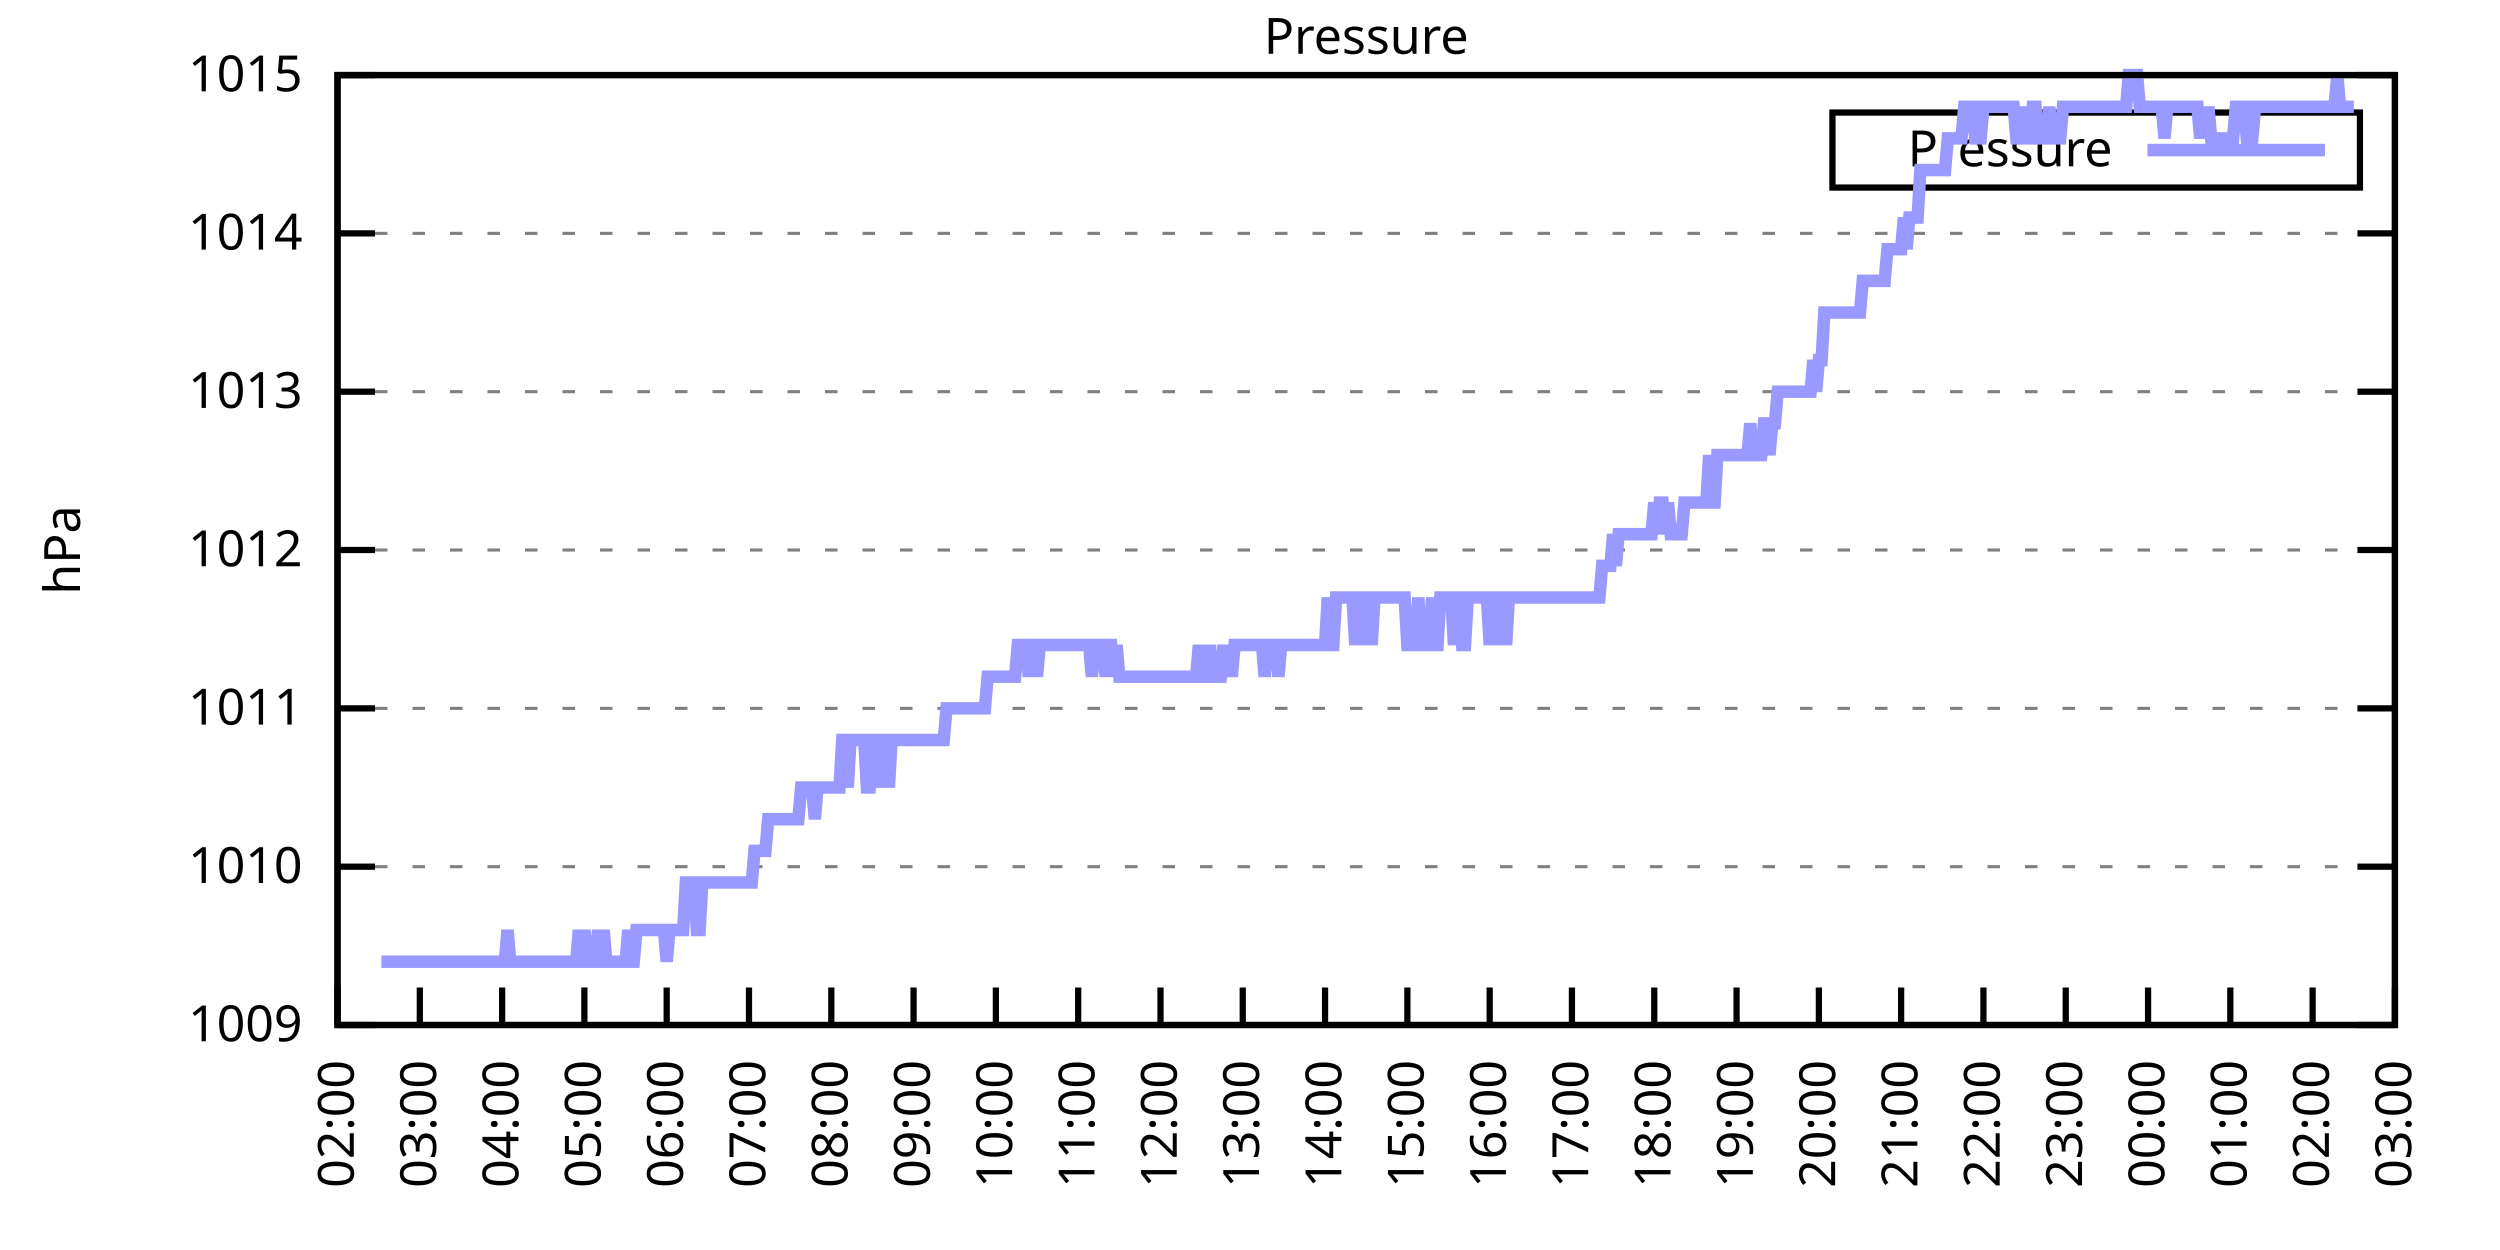
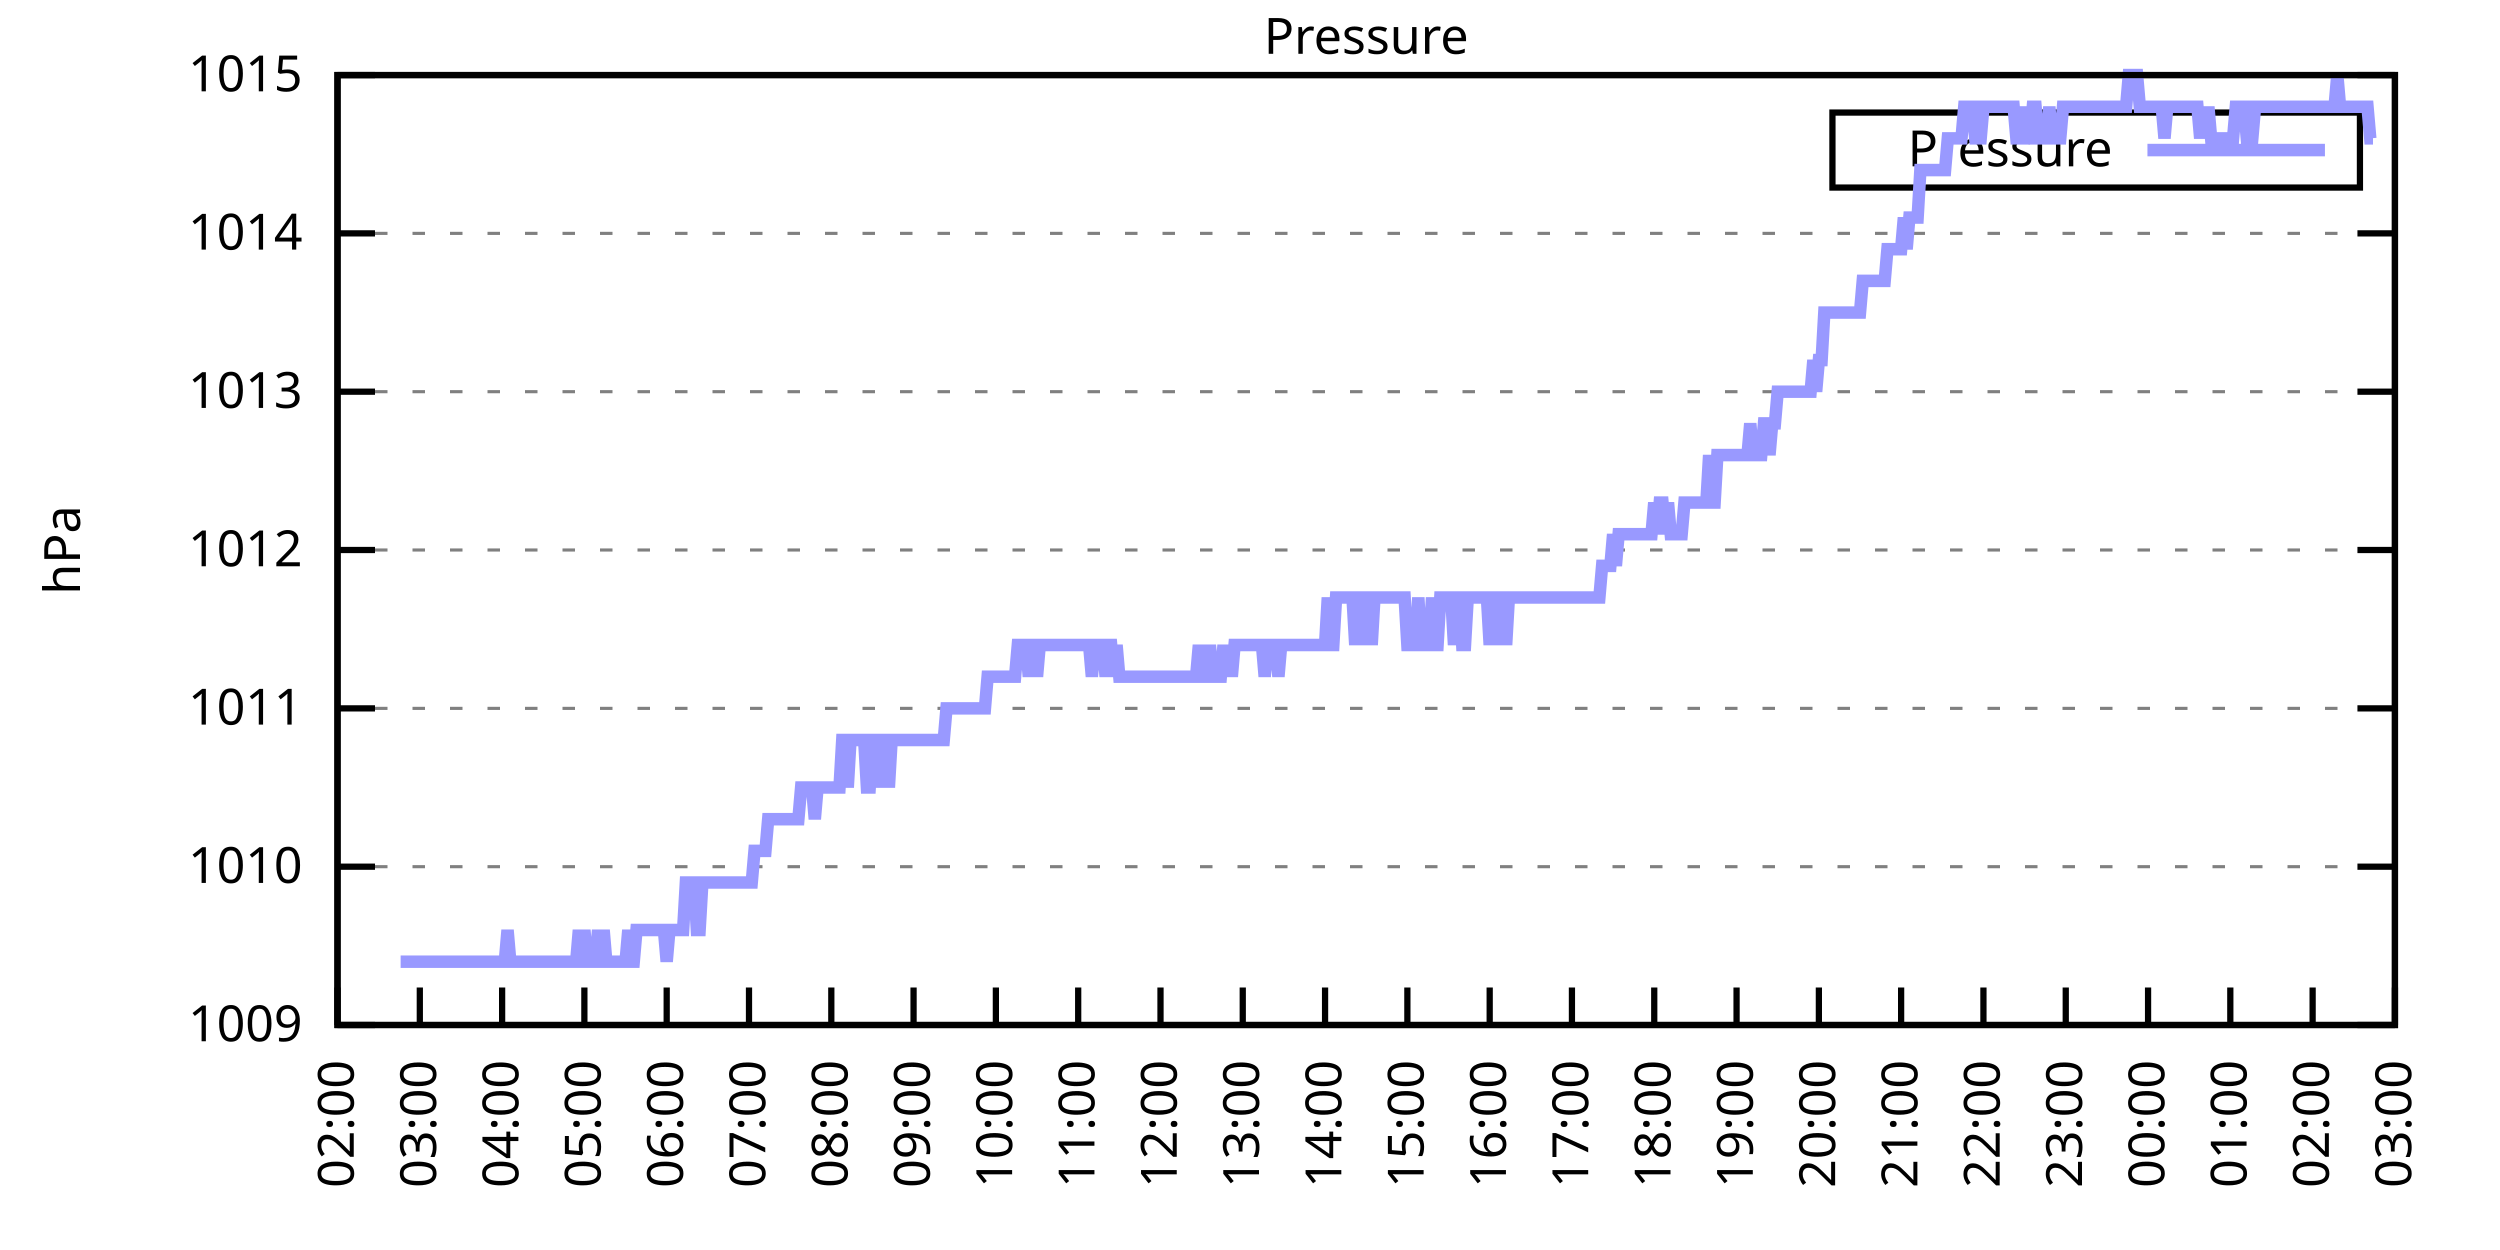
<svg xmlns="http://www.w3.org/2000/svg" xmlns:xlink="http://www.w3.org/1999/xlink" width="400" height="200" viewBox="0 0 400 200">
  <g id="gnuplot_canvas">
    <rect x="0" y="0" width="400" height="200" fill="none" />
    <defs>
      <circle id="gpDot" r="0.5" stroke-width="0.5" stroke="currentColor" />
      <path id="gpPt0" stroke-width="0.333" stroke="currentColor" d="M-1,0 h2 M0,-1 v2" />
      <path id="gpPt1" stroke-width="0.333" stroke="currentColor" d="M-1,-1 L1,1 M1,-1 L-1,1" />
      <path id="gpPt2" stroke-width="0.333" stroke="currentColor" d="M-1,0 L1,0 M0,-1 L0,1 M-1,-1 L1,1 M-1,1 L1,-1" />
      <rect id="gpPt3" stroke-width="0.333" stroke="currentColor" x="-1" y="-1" width="2" height="2" />
      <rect id="gpPt4" stroke-width="0.333" stroke="currentColor" fill="currentColor" x="-1" y="-1" width="2" height="2" />
      <circle id="gpPt5" stroke-width="0.333" stroke="currentColor" cx="0" cy="0" r="1" />
      <use xlink:href="#gpPt5" id="gpPt6" fill="currentColor" stroke="none" />
      <path id="gpPt7" stroke-width="0.333" stroke="currentColor" d="M0,-1.33 L-1.33,0.67 L1.33,0.67 z" />
      <use xlink:href="#gpPt7" id="gpPt8" fill="currentColor" stroke="none" />
      <use xlink:href="#gpPt7" id="gpPt9" stroke="currentColor" transform="rotate(180)" />
      <use xlink:href="#gpPt9" id="gpPt10" fill="currentColor" stroke="none" />
      <use xlink:href="#gpPt3" id="gpPt11" stroke="currentColor" transform="rotate(45)" />
      <use xlink:href="#gpPt11" id="gpPt12" fill="currentColor" stroke="none" />
      <path id="gpPt13" stroke-width="0.333" stroke="currentColor" d="M0,1.330 L1.265,0.411 L0.782,-1.067 L-0.782,-1.076 L-1.265,0.411 z" />
      <use xlink:href="#gpPt13" id="gpPt14" fill="currentColor" stroke="none" />
      <filter id="textbox" filterUnits="objectBoundingBox" x="0" y="0" height="1" width="1">
        <feFlood flood-color="white" flood-opacity="1" result="bgnd" />
        <feComposite in="SourceGraphic" in2="bgnd" operator="atop" />
      </filter>
      <filter id="greybox" filterUnits="objectBoundingBox" x="0" y="0" height="1" width="1">
        <feFlood flood-color="lightgrey" flood-opacity="1" result="grey" />
        <feComposite in="SourceGraphic" in2="grey" operator="atop" />
      </filter>
    </defs>
    <g fill="none" color="white" stroke="currentColor" stroke-width="1.00" stroke-linecap="butt" stroke-linejoin="miter">
</g>
    <g fill="none" color="black" stroke="currentColor" stroke-width="1.00" stroke-linecap="butt" stroke-linejoin="miter">
      <g stroke="none" shape-rendering="crispEdges">
        <polygon fill="rgb(255, 255, 255)" points="54.00,164.00 383.18,164.00 383.18,12.02 54.00,12.02 " />
      </g>
    </g>
    <g fill="none" color="black" stroke="currentColor" stroke-width="1.00" stroke-linecap="butt" stroke-linejoin="miter">
</g>
    <g fill="none" color="black" stroke="black" stroke-width="0.50" stroke-linecap="butt" stroke-linejoin="miter">
</g>
    <g fill="none" color="gray" stroke="currentColor" stroke-width="0.50" stroke-linecap="butt" stroke-linejoin="miter">
      <path stroke="gray" stroke-dasharray="2,4" class="gridline" d="M54.00,164.00 L383.19,164.00  " />
    </g>
    <g fill="none" color="gray" stroke="gray" stroke-width="1.00" stroke-linecap="butt" stroke-linejoin="miter">
</g>
    <g fill="none" color="black" stroke="currentColor" stroke-width="1.00" stroke-linecap="butt" stroke-linejoin="miter">
      <path stroke="black" d="M54.00,164.00 L60.00,164.00 M383.19,164.00 L377.19,164.00  " />
      <g transform="translate(48.40,166.60)" stroke="none" fill="black" font-family="Sans" font-size="8.00" text-anchor="end">
        <text>
          <tspan font-family="Sans"> 1009</tspan>
        </text>
      </g>
    </g>
    <g fill="none" color="black" stroke="currentColor" stroke-width="1.00" stroke-linecap="butt" stroke-linejoin="miter">
</g>
    <g fill="none" color="black" stroke="black" stroke-width="0.50" stroke-linecap="butt" stroke-linejoin="miter">
</g>
    <g fill="none" color="gray" stroke="currentColor" stroke-width="0.50" stroke-linecap="butt" stroke-linejoin="miter">
      <path stroke="gray" stroke-dasharray="2,4" class="gridline" d="M54.00,138.67 L383.19,138.67  " />
    </g>
    <g fill="none" color="gray" stroke="gray" stroke-width="1.00" stroke-linecap="butt" stroke-linejoin="miter">
</g>
    <g fill="none" color="black" stroke="currentColor" stroke-width="1.00" stroke-linecap="butt" stroke-linejoin="miter">
      <path stroke="black" d="M54.00,138.67 L60.00,138.67 M383.19,138.67 L377.19,138.67  " />
      <g transform="translate(48.40,141.27)" stroke="none" fill="black" font-family="Sans" font-size="8.00" text-anchor="end">
        <text>
          <tspan font-family="Sans"> 1010</tspan>
        </text>
      </g>
    </g>
    <g fill="none" color="black" stroke="currentColor" stroke-width="1.00" stroke-linecap="butt" stroke-linejoin="miter">
</g>
    <g fill="none" color="black" stroke="black" stroke-width="0.50" stroke-linecap="butt" stroke-linejoin="miter">
</g>
    <g fill="none" color="gray" stroke="currentColor" stroke-width="0.50" stroke-linecap="butt" stroke-linejoin="miter">
      <path stroke="gray" stroke-dasharray="2,4" class="gridline" d="M54.00,113.34 L383.19,113.34  " />
    </g>
    <g fill="none" color="gray" stroke="gray" stroke-width="1.00" stroke-linecap="butt" stroke-linejoin="miter">
</g>
    <g fill="none" color="black" stroke="currentColor" stroke-width="1.00" stroke-linecap="butt" stroke-linejoin="miter">
      <path stroke="black" d="M54.00,113.34 L60.00,113.34 M383.19,113.34 L377.19,113.34  " />
      <g transform="translate(48.40,115.94)" stroke="none" fill="black" font-family="Sans" font-size="8.00" text-anchor="end">
        <text>
          <tspan font-family="Sans"> 1011</tspan>
        </text>
      </g>
    </g>
    <g fill="none" color="black" stroke="currentColor" stroke-width="1.00" stroke-linecap="butt" stroke-linejoin="miter">
</g>
    <g fill="none" color="black" stroke="black" stroke-width="0.50" stroke-linecap="butt" stroke-linejoin="miter">
</g>
    <g fill="none" color="gray" stroke="currentColor" stroke-width="0.50" stroke-linecap="butt" stroke-linejoin="miter">
      <path stroke="gray" stroke-dasharray="2,4" class="gridline" d="M54.00,88.00 L383.19,88.00  " />
    </g>
    <g fill="none" color="gray" stroke="gray" stroke-width="1.00" stroke-linecap="butt" stroke-linejoin="miter">
</g>
    <g fill="none" color="black" stroke="currentColor" stroke-width="1.00" stroke-linecap="butt" stroke-linejoin="miter">
      <path stroke="black" d="M54.00,88.00 L60.00,88.00 M383.19,88.00 L377.19,88.00  " />
      <g transform="translate(48.40,90.60)" stroke="none" fill="black" font-family="Sans" font-size="8.00" text-anchor="end">
        <text>
          <tspan font-family="Sans"> 1012</tspan>
        </text>
      </g>
    </g>
    <g fill="none" color="black" stroke="currentColor" stroke-width="1.00" stroke-linecap="butt" stroke-linejoin="miter">
</g>
    <g fill="none" color="black" stroke="black" stroke-width="0.50" stroke-linecap="butt" stroke-linejoin="miter">
</g>
    <g fill="none" color="gray" stroke="currentColor" stroke-width="0.50" stroke-linecap="butt" stroke-linejoin="miter">
      <path stroke="gray" stroke-dasharray="2,4" class="gridline" d="M54.00,62.67 L383.19,62.67  " />
    </g>
    <g fill="none" color="gray" stroke="gray" stroke-width="1.00" stroke-linecap="butt" stroke-linejoin="miter">
</g>
    <g fill="none" color="black" stroke="currentColor" stroke-width="1.00" stroke-linecap="butt" stroke-linejoin="miter">
      <path stroke="black" d="M54.00,62.67 L60.00,62.67 M383.19,62.67 L377.19,62.67  " />
      <g transform="translate(48.40,65.27)" stroke="none" fill="black" font-family="Sans" font-size="8.00" text-anchor="end">
        <text>
          <tspan font-family="Sans"> 1013</tspan>
        </text>
      </g>
    </g>
    <g fill="none" color="black" stroke="currentColor" stroke-width="1.00" stroke-linecap="butt" stroke-linejoin="miter">
</g>
    <g fill="none" color="black" stroke="black" stroke-width="0.50" stroke-linecap="butt" stroke-linejoin="miter">
</g>
    <g fill="none" color="gray" stroke="currentColor" stroke-width="0.50" stroke-linecap="butt" stroke-linejoin="miter">
      <path stroke="gray" stroke-dasharray="2,4" class="gridline" d="M54.00,37.34 L383.19,37.34  " />
    </g>
    <g fill="none" color="gray" stroke="gray" stroke-width="1.00" stroke-linecap="butt" stroke-linejoin="miter">
</g>
    <g fill="none" color="black" stroke="currentColor" stroke-width="1.00" stroke-linecap="butt" stroke-linejoin="miter">
      <path stroke="black" d="M54.00,37.34 L60.00,37.34 M383.19,37.34 L377.19,37.34  " />
      <g transform="translate(48.40,39.94)" stroke="none" fill="black" font-family="Sans" font-size="8.00" text-anchor="end">
        <text>
          <tspan font-family="Sans"> 1014</tspan>
        </text>
      </g>
    </g>
    <g fill="none" color="black" stroke="currentColor" stroke-width="1.00" stroke-linecap="butt" stroke-linejoin="miter">
</g>
    <g fill="none" color="black" stroke="black" stroke-width="0.50" stroke-linecap="butt" stroke-linejoin="miter">
</g>
    <g fill="none" color="gray" stroke="currentColor" stroke-width="0.50" stroke-linecap="butt" stroke-linejoin="miter">
      <path stroke="gray" stroke-dasharray="2,4" class="gridline" d="M54.00,12.01 L383.19,12.01  " />
    </g>
    <g fill="none" color="gray" stroke="gray" stroke-width="1.00" stroke-linecap="butt" stroke-linejoin="miter">
</g>
    <g fill="none" color="black" stroke="currentColor" stroke-width="1.00" stroke-linecap="butt" stroke-linejoin="miter">
      <path stroke="black" d="M54.00,12.01 L60.00,12.01 M383.19,12.01 L377.19,12.01  " />
      <g transform="translate(48.40,14.61)" stroke="none" fill="black" font-family="Sans" font-size="8.00" text-anchor="end">
        <text>
          <tspan font-family="Sans"> 1015</tspan>
        </text>
      </g>
    </g>
    <g fill="none" color="black" stroke="currentColor" stroke-width="1.00" stroke-linecap="butt" stroke-linejoin="miter">
      <path stroke="black" d="M54.00,164.00 L54.00,158.00  " />
      <g transform="translate(56.60,169.60) rotate(270.00)" stroke="none" fill="black" font-family="Sans" font-size="8.00" text-anchor="end">
        <text>
          <tspan font-family="Sans">02:00</tspan>
        </text>
      </g>
    </g>
    <g fill="none" color="black" stroke="currentColor" stroke-width="1.00" stroke-linecap="butt" stroke-linejoin="miter">
      <path stroke="black" d="M67.17,164.00 L67.17,158.00  " />
      <g transform="translate(69.77,169.60) rotate(270.00)" stroke="none" fill="black" font-family="Sans" font-size="8.00" text-anchor="end">
        <text>
          <tspan font-family="Sans">03:00</tspan>
        </text>
      </g>
    </g>
    <g fill="none" color="black" stroke="currentColor" stroke-width="1.00" stroke-linecap="butt" stroke-linejoin="miter">
      <path stroke="black" d="M80.34,164.00 L80.34,158.00  " />
      <g transform="translate(82.94,169.60) rotate(270.00)" stroke="none" fill="black" font-family="Sans" font-size="8.00" text-anchor="end">
        <text>
          <tspan font-family="Sans">04:00</tspan>
        </text>
      </g>
    </g>
    <g fill="none" color="black" stroke="currentColor" stroke-width="1.00" stroke-linecap="butt" stroke-linejoin="miter">
      <path stroke="black" d="M93.50,164.00 L93.50,158.00  " />
      <g transform="translate(96.10,169.60) rotate(270.00)" stroke="none" fill="black" font-family="Sans" font-size="8.00" text-anchor="end">
        <text>
          <tspan font-family="Sans">05:00</tspan>
        </text>
      </g>
    </g>
    <g fill="none" color="black" stroke="currentColor" stroke-width="1.00" stroke-linecap="butt" stroke-linejoin="miter">
      <path stroke="black" d="M106.67,164.00 L106.67,158.00  " />
      <g transform="translate(109.27,169.60) rotate(270.00)" stroke="none" fill="black" font-family="Sans" font-size="8.00" text-anchor="end">
        <text>
          <tspan font-family="Sans">06:00</tspan>
        </text>
      </g>
    </g>
    <g fill="none" color="black" stroke="currentColor" stroke-width="1.00" stroke-linecap="butt" stroke-linejoin="miter">
      <path stroke="black" d="M119.84,164.00 L119.84,158.00  " />
      <g transform="translate(122.44,169.60) rotate(270.00)" stroke="none" fill="black" font-family="Sans" font-size="8.00" text-anchor="end">
        <text>
          <tspan font-family="Sans">07:00</tspan>
        </text>
      </g>
    </g>
    <g fill="none" color="black" stroke="currentColor" stroke-width="1.00" stroke-linecap="butt" stroke-linejoin="miter">
      <path stroke="black" d="M133.01,164.00 L133.01,158.00  " />
      <g transform="translate(135.61,169.60) rotate(270.00)" stroke="none" fill="black" font-family="Sans" font-size="8.00" text-anchor="end">
        <text>
          <tspan font-family="Sans">08:00</tspan>
        </text>
      </g>
    </g>
    <g fill="none" color="black" stroke="currentColor" stroke-width="1.00" stroke-linecap="butt" stroke-linejoin="miter">
      <path stroke="black" d="M146.17,164.00 L146.17,158.00  " />
      <g transform="translate(148.77,169.60) rotate(270.00)" stroke="none" fill="black" font-family="Sans" font-size="8.00" text-anchor="end">
        <text>
          <tspan font-family="Sans">09:00</tspan>
        </text>
      </g>
    </g>
    <g fill="none" color="black" stroke="currentColor" stroke-width="1.00" stroke-linecap="butt" stroke-linejoin="miter">
      <path stroke="black" d="M159.34,164.00 L159.34,158.00  " />
      <g transform="translate(161.94,169.60) rotate(270.00)" stroke="none" fill="black" font-family="Sans" font-size="8.00" text-anchor="end">
        <text>
          <tspan font-family="Sans">10:00</tspan>
        </text>
      </g>
    </g>
    <g fill="none" color="black" stroke="currentColor" stroke-width="1.00" stroke-linecap="butt" stroke-linejoin="miter">
      <path stroke="black" d="M172.51,164.00 L172.51,158.00  " />
      <g transform="translate(175.11,169.60) rotate(270.00)" stroke="none" fill="black" font-family="Sans" font-size="8.00" text-anchor="end">
        <text>
          <tspan font-family="Sans">11:00</tspan>
        </text>
      </g>
    </g>
    <g fill="none" color="black" stroke="currentColor" stroke-width="1.00" stroke-linecap="butt" stroke-linejoin="miter">
      <path stroke="black" d="M185.68,164.00 L185.68,158.00  " />
      <g transform="translate(188.28,169.60) rotate(270.00)" stroke="none" fill="black" font-family="Sans" font-size="8.00" text-anchor="end">
        <text>
          <tspan font-family="Sans">12:00</tspan>
        </text>
      </g>
    </g>
    <g fill="none" color="black" stroke="currentColor" stroke-width="1.00" stroke-linecap="butt" stroke-linejoin="miter">
      <path stroke="black" d="M198.84,164.00 L198.84,158.00  " />
      <g transform="translate(201.44,169.60) rotate(270.00)" stroke="none" fill="black" font-family="Sans" font-size="8.00" text-anchor="end">
        <text>
          <tspan font-family="Sans">13:00</tspan>
        </text>
      </g>
    </g>
    <g fill="none" color="black" stroke="currentColor" stroke-width="1.00" stroke-linecap="butt" stroke-linejoin="miter">
      <path stroke="black" d="M212.01,164.00 L212.01,158.00  " />
      <g transform="translate(214.61,169.60) rotate(270.00)" stroke="none" fill="black" font-family="Sans" font-size="8.00" text-anchor="end">
        <text>
          <tspan font-family="Sans">14:00</tspan>
        </text>
      </g>
    </g>
    <g fill="none" color="black" stroke="currentColor" stroke-width="1.00" stroke-linecap="butt" stroke-linejoin="miter">
      <path stroke="black" d="M225.18,164.00 L225.18,158.00  " />
      <g transform="translate(227.78,169.60) rotate(270.00)" stroke="none" fill="black" font-family="Sans" font-size="8.00" text-anchor="end">
        <text>
          <tspan font-family="Sans">15:00</tspan>
        </text>
      </g>
    </g>
    <g fill="none" color="black" stroke="currentColor" stroke-width="1.00" stroke-linecap="butt" stroke-linejoin="miter">
      <path stroke="black" d="M238.35,164.00 L238.35,158.00  " />
      <g transform="translate(240.95,169.60) rotate(270.00)" stroke="none" fill="black" font-family="Sans" font-size="8.00" text-anchor="end">
        <text>
          <tspan font-family="Sans">16:00</tspan>
        </text>
      </g>
    </g>
    <g fill="none" color="black" stroke="currentColor" stroke-width="1.00" stroke-linecap="butt" stroke-linejoin="miter">
      <path stroke="black" d="M251.51,164.00 L251.51,158.00  " />
      <g transform="translate(254.11,169.60) rotate(270.00)" stroke="none" fill="black" font-family="Sans" font-size="8.00" text-anchor="end">
        <text>
          <tspan font-family="Sans">17:00</tspan>
        </text>
      </g>
    </g>
    <g fill="none" color="black" stroke="currentColor" stroke-width="1.00" stroke-linecap="butt" stroke-linejoin="miter">
      <path stroke="black" d="M264.68,164.00 L264.68,158.00  " />
      <g transform="translate(267.28,169.60) rotate(270.00)" stroke="none" fill="black" font-family="Sans" font-size="8.00" text-anchor="end">
        <text>
          <tspan font-family="Sans">18:00</tspan>
        </text>
      </g>
    </g>
    <g fill="none" color="black" stroke="currentColor" stroke-width="1.00" stroke-linecap="butt" stroke-linejoin="miter">
      <path stroke="black" d="M277.85,164.00 L277.85,158.00  " />
      <g transform="translate(280.45,169.60) rotate(270.00)" stroke="none" fill="black" font-family="Sans" font-size="8.00" text-anchor="end">
        <text>
          <tspan font-family="Sans">19:00</tspan>
        </text>
      </g>
    </g>
    <g fill="none" color="black" stroke="currentColor" stroke-width="1.00" stroke-linecap="butt" stroke-linejoin="miter">
      <path stroke="black" d="M291.02,164.00 L291.02,158.00  " />
      <g transform="translate(293.62,169.60) rotate(270.00)" stroke="none" fill="black" font-family="Sans" font-size="8.00" text-anchor="end">
        <text>
          <tspan font-family="Sans">20:00</tspan>
        </text>
      </g>
    </g>
    <g fill="none" color="black" stroke="currentColor" stroke-width="1.00" stroke-linecap="butt" stroke-linejoin="miter">
      <path stroke="black" d="M304.18,164.00 L304.18,158.00  " />
      <g transform="translate(306.78,169.60) rotate(270.00)" stroke="none" fill="black" font-family="Sans" font-size="8.00" text-anchor="end">
        <text>
          <tspan font-family="Sans">21:00</tspan>
        </text>
      </g>
    </g>
    <g fill="none" color="black" stroke="currentColor" stroke-width="1.00" stroke-linecap="butt" stroke-linejoin="miter">
      <path stroke="black" d="M317.35,164.00 L317.35,158.00  " />
      <g transform="translate(319.95,169.60) rotate(270.00)" stroke="none" fill="black" font-family="Sans" font-size="8.00" text-anchor="end">
        <text>
          <tspan font-family="Sans">22:00</tspan>
        </text>
      </g>
    </g>
    <g fill="none" color="black" stroke="currentColor" stroke-width="1.00" stroke-linecap="butt" stroke-linejoin="miter">
      <path stroke="black" d="M330.52,164.00 L330.52,158.00  " />
      <g transform="translate(333.12,169.60) rotate(270.00)" stroke="none" fill="black" font-family="Sans" font-size="8.00" text-anchor="end">
        <text>
          <tspan font-family="Sans">23:00</tspan>
        </text>
      </g>
    </g>
    <g fill="none" color="black" stroke="currentColor" stroke-width="1.00" stroke-linecap="butt" stroke-linejoin="miter">
      <path stroke="black" d="M343.69,164.00 L343.69,158.00  " />
      <g transform="translate(346.29,169.60) rotate(270.00)" stroke="none" fill="black" font-family="Sans" font-size="8.00" text-anchor="end">
        <text>
          <tspan font-family="Sans">00:00</tspan>
        </text>
      </g>
    </g>
    <g fill="none" color="black" stroke="currentColor" stroke-width="1.00" stroke-linecap="butt" stroke-linejoin="miter">
      <path stroke="black" d="M356.85,164.00 L356.85,158.00  " />
      <g transform="translate(359.45,169.60) rotate(270.00)" stroke="none" fill="black" font-family="Sans" font-size="8.00" text-anchor="end">
        <text>
          <tspan font-family="Sans">01:00</tspan>
        </text>
      </g>
    </g>
    <g fill="none" color="black" stroke="currentColor" stroke-width="1.00" stroke-linecap="butt" stroke-linejoin="miter">
      <path stroke="black" d="M370.02,164.00 L370.02,158.00  " />
      <g transform="translate(372.62,169.60) rotate(270.00)" stroke="none" fill="black" font-family="Sans" font-size="8.00" text-anchor="end">
        <text>
          <tspan font-family="Sans">02:00</tspan>
        </text>
      </g>
    </g>
    <g fill="none" color="black" stroke="currentColor" stroke-width="1.00" stroke-linecap="butt" stroke-linejoin="miter">
      <path stroke="black" d="M383.19,164.00 L383.19,158.00  " />
      <g transform="translate(385.79,169.60) rotate(270.00)" stroke="none" fill="black" font-family="Sans" font-size="8.00" text-anchor="end">
        <text>
          <tspan font-family="Sans">03:00</tspan>
        </text>
      </g>
    </g>
    <g fill="none" color="black" stroke="currentColor" stroke-width="1.00" stroke-linecap="butt" stroke-linejoin="miter">
</g>
    <g fill="none" color="black" stroke="currentColor" stroke-width="1.00" stroke-linecap="butt" stroke-linejoin="miter">
      <path stroke="black" d="M54.00,12.01 L54.00,164.00 L383.19,164.00 L383.19,12.01 L54.00,12.01 Z  " />
    </g>
    <g fill="none" color="black" stroke="currentColor" stroke-width="1.00" stroke-linecap="butt" stroke-linejoin="miter">
</g>
    <g fill="none" color="black" stroke="currentColor" stroke-width="1.00" stroke-linecap="butt" stroke-linejoin="miter">
      <path stroke="black" d="M293.19,30.01 L293.19,18.01 L377.59,18.01 L377.59,30.01 L293.19,30.01 Z  " />
    </g>
    <g id="Pressure_plot_1">
      <g fill="none" color="white" stroke="black" stroke-width="2.00" stroke-linecap="butt" stroke-linejoin="miter">
</g>
      <g fill="none" color="black" stroke="currentColor" stroke-width="2.00" stroke-linecap="butt" stroke-linejoin="miter">
        <g transform="translate(337.99,26.61)" stroke="none" fill="black" font-family="Sans" font-size="8.00" text-anchor="end">
          <text>
            <tspan font-family="Sans">Pressure</tspan>
          </text>
        </g>
      </g>
      <g fill="none" color="black" stroke="currentColor" stroke-width="2.00" stroke-linecap="butt" stroke-linejoin="miter">
-         <path stroke="rgb(153, 153, 255)" d="M343.59,24.01 L371.99,24.01 M61.02,153.87 L61.46,153.87 L61.90,153.87 L62.34,153.87 L62.78,153.87 L63.22,153.87   L63.66,153.87 L64.10,153.87 L64.53,153.87 L64.97,153.87 L65.41,153.87 L65.85,153.87 L66.29,153.87 L66.73,153.87   L67.17,153.87 L67.61,153.87 L68.05,153.87 L68.48,153.87 L68.92,153.87 L69.36,153.87 L69.80,153.87 L70.24,153.87   L70.68,153.87 L71.12,153.87 L71.56,153.87 L72.00,153.87 L72.43,153.87 L72.87,153.87 L73.31,153.87 L73.75,153.87   L74.19,153.87 L74.63,153.87 L75.07,153.87 L75.51,153.87 L75.95,153.87 L76.38,153.87 L76.82,153.87 L77.26,153.87   L77.70,153.87 L78.14,153.87 L78.58,153.87 L79.02,153.87 L79.46,153.87 L79.90,153.87 L80.34,153.87 L80.77,153.87   L81.21,148.80 L81.65,153.87 L82.09,153.87 L82.53,153.87 L82.97,153.87 L83.41,153.87 L83.85,153.87 L84.29,153.87   L84.72,153.87 L85.16,153.87 L85.60,153.87 L86.04,153.87 L86.48,153.87 L86.92,153.87 L87.36,153.87 L87.80,153.87   L88.24,153.87 L88.67,153.87 L89.11,153.87 L89.55,153.87 L89.99,153.87 L90.43,153.87 L90.87,153.87 L91.31,153.87   L91.75,153.87 L92.19,153.87 L92.62,148.80 L93.06,153.87 L93.50,148.80 L93.94,153.87 L94.38,153.87 L94.82,153.87   L95.26,153.87 L95.70,148.80 L96.14,153.87 L96.58,148.80 L97.01,153.87 L97.45,153.87 L97.89,153.87 L98.33,153.87   L98.77,153.87 L99.21,153.87 L99.65,153.87 L100.09,153.87 L100.53,148.80 L100.96,153.87 L101.40,153.87 L101.84,148.80   L102.28,148.80 L102.72,148.80 L103.16,148.80 L103.60,148.80 L104.04,148.80 L104.48,148.80 L104.91,148.80 L105.35,148.80   L105.79,148.80 L106.23,148.80 L106.67,153.87 L107.11,148.80 L107.55,148.80 L107.99,148.80 L108.43,148.80 L108.87,148.80   L109.30,148.80 L109.74,141.20 L110.18,141.20 L110.62,141.20 L111.06,141.20 L111.50,148.80 L111.94,148.80 L112.38,141.20   L112.82,141.20 L113.25,141.20 L113.69,141.20 L114.13,141.20 L114.57,141.20 L115.01,141.20 L115.45,141.20 L115.89,141.20   L116.33,141.20 L116.77,141.20 L117.20,141.20 L117.64,141.20 L118.08,141.20 L118.52,141.20 L118.96,141.20 L119.40,141.20   L119.84,141.20 L120.28,141.20 L120.72,136.14 L121.15,136.14 L121.59,136.14 L122.03,136.14 L122.47,136.14 L122.91,131.07   L123.35,131.07 L123.79,131.07 L124.23,131.07 L124.67,131.07 L125.11,131.07 L125.54,131.07 L125.98,131.07 L126.42,131.07   L126.86,131.07 L127.30,131.07 L127.74,131.07 L128.18,126.00 L128.62,126.00 L129.06,126.00 L129.49,126.00 L129.93,126.00   L130.37,131.07 L130.81,126.00 L131.25,126.00 L131.69,126.00 L132.13,126.00 L132.57,126.00 L133.01,126.00 L133.44,126.00   L133.88,126.00 L134.32,126.00 L134.76,118.40 L135.20,118.40 L135.64,126.00 L136.08,118.40 L136.52,118.40 L136.96,118.40   L137.39,118.40 L137.83,118.40 L138.27,118.40 L138.71,126.00 L139.15,126.00 L139.59,118.40 L140.03,118.40 L140.47,126.00   L140.91,118.40 L141.35,118.40 L141.78,118.40 L142.22,126.00 L142.66,118.40 L143.10,118.40 L143.54,118.40 L143.98,118.40   L144.42,118.40 L144.86,118.40 L145.30,118.40 L145.73,118.40 L146.17,118.40 L146.61,118.40 L147.05,118.40 L147.49,118.40   L147.93,118.40 L148.37,118.40 L148.81,118.40 L149.25,118.40 L149.68,118.40 L150.12,118.40 L150.56,118.40 L151.00,118.40   L151.44,113.34 L151.88,113.34 L152.32,113.34 L152.76,113.34 L153.20,113.34 L153.63,113.34 L154.07,113.34 L154.51,113.34   L154.95,113.34 L155.39,113.34 L155.83,113.34 L156.27,113.34 L156.71,113.34 L157.15,113.34 L157.59,113.34 L158.02,108.27   L158.46,108.27 L158.90,108.27 L159.34,108.27 L159.78,108.27 L160.22,108.27 L160.66,108.27 L161.10,108.27 L161.54,108.27   L161.97,108.27 L162.41,108.27 L162.85,103.20 L163.29,103.20 L163.73,103.20 L164.17,103.20 L164.61,108.27 L165.05,103.20   L165.49,103.20 L165.92,108.27 L166.36,103.20 L166.80,103.20 L167.24,103.20 L167.68,103.20 L168.12,103.20 L168.56,103.20   L169.00,103.20 L169.44,103.20 L169.87,103.20 L170.31,103.20 L170.75,103.20 L171.19,103.20 L171.63,103.20 L172.07,103.20   L172.51,103.20 L172.95,103.20 L173.39,103.20 L173.83,103.20 L174.26,103.20 L174.70,108.27 L175.14,103.20 L175.58,103.20   L176.02,103.20 L176.46,103.20 L176.90,108.27 L177.34,103.20 L177.78,103.20 L178.21,108.27 L178.65,103.20 L179.09,108.27   L179.53,108.27 L179.97,108.27 L180.41,108.27 L180.85,108.27 L181.29,108.27 L181.73,108.27 L182.16,108.27 L182.60,108.27   L183.04,108.27 L183.48,108.27 L183.92,108.27 L184.36,108.27 L184.80,108.27 L185.24,108.27 L185.68,108.27 L186.11,108.27   L186.55,108.27 L186.99,108.27 L187.43,108.27 L187.87,108.27 L188.31,108.27 L188.75,108.27 L189.19,108.27 L189.63,108.27   L190.07,108.27 L190.50,108.27 L190.94,108.27 L191.38,108.27 L191.82,103.20 L192.26,108.27 L192.70,108.27 L193.14,108.27   L193.58,103.20 L194.02,108.27 L194.45,108.27 L194.89,108.27 L195.33,108.27 L195.77,103.20 L196.21,108.27 L196.65,103.20   L197.09,108.27 L197.53,103.20 L197.97,103.20 L198.40,103.20 L198.84,103.20 L199.28,103.20 L199.72,103.20 L200.16,103.20   L200.60,103.20 L201.04,103.20 L201.48,103.20 L201.92,103.20 L202.35,108.27 L202.79,103.20 L203.23,103.20 L203.67,103.20   L204.11,103.20 L204.55,108.27 L204.99,103.20 L205.43,103.20 L205.87,103.20 L206.31,103.20 L206.74,103.20 L207.18,103.20   L207.62,103.20 L208.06,103.20 L208.50,103.20 L208.94,103.20 L209.38,103.20 L209.82,103.20 L210.26,103.20 L210.69,103.20   L211.13,103.20 L211.57,103.20 L212.01,103.20 L212.45,95.60 L212.89,103.20 L213.33,103.20 L213.77,95.60 L214.21,95.60   L214.64,95.60 L215.08,95.60 L215.52,95.60 L215.96,95.60 L216.40,95.60 L216.84,103.20 L217.28,95.60 L217.72,95.60   L218.16,95.60 L218.60,103.20 L219.03,95.60 L219.47,103.20 L219.91,95.60 L220.35,95.60 L220.79,95.60 L221.23,95.60   L221.67,95.60 L222.11,95.60 L222.55,95.60 L222.98,95.60 L223.42,95.60 L223.86,95.60 L224.30,95.60 L224.74,95.60   L225.18,103.20 L225.62,103.20 L226.06,103.20 L226.50,103.20 L226.93,95.60 L227.37,103.20 L227.81,103.20 L228.25,103.20   L228.69,103.20 L229.13,95.60 L229.57,103.20 L230.01,103.20 L230.45,95.60 L230.88,95.60 L231.32,95.60 L231.76,95.60   L232.20,95.60 L232.64,103.20 L233.08,95.60 L233.52,95.60 L233.96,103.20 L234.40,103.20 L234.84,95.60 L235.27,95.60   L235.71,95.60 L236.15,95.60 L236.59,95.60 L237.03,95.60 L237.47,95.60 L237.91,95.60 L238.35,103.20 L238.79,95.60   L239.22,103.20 L239.66,95.60 L240.10,95.60 L240.54,95.60 L240.98,103.20 L241.42,95.60 L241.86,95.60 L242.30,95.60   L242.74,95.60 L243.17,95.60 L243.61,95.60 L244.05,95.60 L244.49,95.60 L244.93,95.60 L245.37,95.60 L245.81,95.60   L246.25,95.60 L246.69,95.60 L247.12,95.60 L247.56,95.60 L248.00,95.60 L248.44,95.60 L248.88,95.60 L249.32,95.60   L249.76,95.60 L250.20,95.60 L250.64,95.60 L251.08,95.60 L251.51,95.60 L251.95,95.60 L252.39,95.60 L252.83,95.60   L253.27,95.60 L253.71,95.60 L254.15,95.60 L254.59,95.60 L255.03,95.60 L255.46,95.60 L255.90,95.60 L256.34,90.54   L256.78,90.54 L257.22,90.54 L257.66,90.54 L258.10,85.47 L258.54,90.54 L258.98,85.47 L259.41,85.47 L259.85,85.47   L260.29,85.47 L260.73,85.47 L261.17,85.47 L261.61,85.47 L262.05,85.47 L262.49,85.47 L262.93,85.47 L263.36,85.47   L263.80,85.47 L264.24,85.47 L264.68,80.41 L265.12,85.47 L265.56,80.41 L266.00,80.41 L266.44,85.47 L266.88,80.41   L267.32,85.47 L267.75,85.47 L268.19,85.47 L268.63,85.47 L269.07,85.47 L269.51,80.41 L269.95,80.41 L270.39,80.41   L270.83,80.41 L271.27,80.41 L271.70,80.41 L272.14,80.41 L272.58,80.41 L273.02,80.41 L273.46,72.81 L273.90,80.41   L274.34,80.41 L274.78,72.81 L275.22,72.81 L275.65,72.81 L276.09,72.81 L276.53,72.81 L276.97,72.81 L277.41,72.81   L277.85,72.81 L278.29,72.81 L278.73,72.81 L279.17,72.81 L279.60,72.81 L280.04,67.74 L280.48,72.81 L280.92,72.81   L281.36,72.81 L281.80,72.81 L282.24,67.74 L282.68,67.74 L283.12,72.81 L283.56,67.74 L283.99,67.74 L284.43,62.67   L284.87,62.67 L285.31,62.67 L285.75,62.67 L286.19,62.67 L286.63,62.67 L287.07,62.67 L287.51,62.67 L287.94,62.67   L288.38,62.67 L288.82,62.67 L289.26,62.67 L289.70,62.67 L290.14,57.61 L290.58,62.67 L291.02,57.61 L291.46,57.61   L291.89,50.01 L292.33,50.01 L292.77,50.01 L293.21,50.01 L293.65,50.01 L294.09,50.01 L294.53,50.01 L294.97,50.01   L295.41,50.01 L295.84,50.01 L296.28,50.01 L296.72,50.01 L297.16,50.01 L297.60,50.01 L298.04,44.94 L298.48,44.94   L298.92,44.94 L299.36,44.94 L299.80,44.94 L300.23,44.94 L300.67,44.94 L301.11,44.94 L301.55,44.94 L301.99,39.87   L302.43,39.87 L302.87,39.87 L303.31,39.87 L303.75,39.87 L304.18,39.87 L304.62,34.81 L305.06,39.87 L305.50,34.81   L305.94,34.81 L306.38,34.81 L306.82,34.81 L307.26,27.21 L307.70,27.21 L308.13,27.21 L308.57,27.21 L309.01,27.21   L309.45,27.21 L309.89,27.21 L310.33,27.21 L310.77,27.21 L311.21,27.21 L311.65,22.14 L312.08,22.14 L312.52,22.14   L312.96,22.14 L313.40,22.14 L313.84,22.14 L314.28,17.08 L314.72,17.08 L315.16,17.08 L315.60,17.08 L316.04,22.14   L316.47,22.14 L316.91,22.14 L317.35,17.08 L317.79,17.08 L318.23,17.08 L318.67,17.08 L319.11,17.08 L319.55,17.08   L319.99,17.08 L320.42,17.08 L320.86,17.08 L321.30,17.08 L321.74,17.08 L322.18,17.08 L322.62,22.14 L323.06,22.14   L323.50,22.14 L323.94,17.08 L324.37,22.14 L324.81,22.14 L325.25,17.08 L325.69,17.08 L326.13,22.14 L326.57,22.14   L327.01,22.14 L327.45,22.14 L327.89,17.08 L328.33,22.14 L328.76,22.14 L329.20,22.14 L329.64,22.14 L330.08,17.08   L330.52,17.08 L330.96,17.08 L331.40,17.08 L331.84,17.08 L332.28,17.08 L332.71,17.08 L333.15,17.08 L333.59,17.08   L334.03,17.08 L334.47,17.08 L334.91,17.08 L335.35,17.08 L335.79,17.08 L336.23,17.08 L336.66,17.08 L337.10,17.08   L337.54,17.08 L337.98,17.08 L338.42,17.08 L338.86,17.08 L339.30,17.08 L339.74,17.08 L340.18,17.08 L340.61,12.01   L341.05,12.01 L341.49,12.01 L341.93,12.01 L342.37,17.08 L342.81,17.08 L343.25,17.08 L343.69,17.08 L344.13,17.08   L344.57,17.08 L345.00,17.08 L345.44,17.08 L345.88,17.08 L346.32,22.14 L346.76,17.08 L347.20,17.08 L347.64,17.08   L348.08,17.08 L348.52,17.08 L348.95,17.08 L349.39,17.08 L349.83,17.08 L350.27,17.08 L350.71,17.08 L351.15,17.08   L351.59,17.08 L352.03,22.14 L352.47,17.08 L352.90,22.14 L353.34,17.08 L353.78,22.14 L354.22,22.14 L354.66,22.14   L355.10,22.14 L355.54,22.14 L355.98,22.14 L356.42,22.14 L356.85,22.14 L357.29,22.14 L357.73,17.08 L358.17,17.08   L358.61,17.08 L359.05,17.08 L359.49,22.14 L359.93,22.14 L360.37,22.14 L360.81,17.08 L361.24,17.08 L361.68,17.08   L362.12,17.08 L362.56,17.08 L363.00,17.08 L363.44,17.08 L363.88,17.08 L364.32,17.08 L364.76,17.08 L365.19,17.08   L365.63,17.08 L366.07,17.08 L366.51,17.08 L366.95,17.08 L367.39,17.08 L367.83,17.08 L368.27,17.08 L368.71,17.08   L369.14,17.08 L369.58,17.08 L370.02,17.08 L370.46,17.08 L370.90,17.08 L371.34,17.08 L371.78,17.08 L372.22,17.08   L372.66,17.08 L373.09,17.08 L373.53,17.08 L373.97,12.01 L374.41,17.08 L374.85,17.08 L375.29,17.08 L375.73,17.08   L376.17,17.08 L376.61,17.08  " />
+         <path stroke="rgb(153, 153, 255)" d="M343.59,24.01 L371.99,24.01 M64.10,153.87 L64.53,153.87 L64.97,153.87 L65.41,153.87 L65.85,153.87 L66.29,153.87   L66.73,153.87 L67.17,153.87 L67.61,153.87 L68.05,153.87 L68.48,153.87 L68.92,153.87 L69.36,153.87 L69.80,153.87   L70.24,153.87 L70.68,153.87 L71.12,153.87 L71.56,153.87 L72.00,153.87 L72.43,153.87 L72.87,153.87 L73.31,153.87   L73.75,153.87 L74.19,153.87 L74.63,153.87 L75.07,153.87 L75.51,153.87 L75.95,153.87 L76.38,153.87 L76.82,153.87   L77.26,153.87 L77.70,153.87 L78.14,153.87 L78.58,153.87 L79.02,153.87 L79.46,153.87 L79.90,153.87 L80.34,153.87   L80.77,153.87 L81.21,148.80 L81.65,153.87 L82.09,153.87 L82.53,153.87 L82.97,153.87 L83.41,153.87 L83.85,153.87   L84.29,153.87 L84.72,153.87 L85.16,153.87 L85.60,153.87 L86.04,153.87 L86.48,153.87 L86.92,153.87 L87.36,153.87   L87.80,153.87 L88.24,153.87 L88.67,153.87 L89.11,153.87 L89.55,153.87 L89.99,153.87 L90.43,153.87 L90.87,153.87   L91.31,153.87 L91.75,153.87 L92.19,153.87 L92.62,148.80 L93.06,153.87 L93.50,148.80 L93.94,153.87 L94.38,153.87   L94.82,153.87 L95.26,153.87 L95.70,148.80 L96.14,153.87 L96.58,148.80 L97.01,153.87 L97.45,153.87 L97.89,153.87   L98.33,153.87 L98.77,153.87 L99.21,153.87 L99.65,153.87 L100.09,153.87 L100.53,148.80 L100.96,153.87 L101.40,153.87   L101.84,148.80 L102.28,148.80 L102.72,148.80 L103.16,148.80 L103.60,148.80 L104.04,148.80 L104.48,148.80 L104.91,148.80   L105.35,148.80 L105.79,148.80 L106.23,148.80 L106.67,153.87 L107.11,148.80 L107.55,148.80 L107.99,148.80 L108.43,148.80   L108.87,148.80 L109.30,148.80 L109.74,141.20 L110.18,141.20 L110.62,141.20 L111.06,141.20 L111.50,148.80 L111.94,148.80   L112.38,141.20 L112.82,141.20 L113.25,141.20 L113.69,141.20 L114.13,141.20 L114.57,141.20 L115.01,141.20 L115.45,141.20   L115.89,141.20 L116.33,141.20 L116.77,141.20 L117.20,141.20 L117.64,141.20 L118.08,141.20 L118.52,141.20 L118.96,141.20   L119.40,141.20 L119.84,141.20 L120.28,141.20 L120.72,136.14 L121.15,136.14 L121.59,136.14 L122.03,136.14 L122.47,136.14   L122.91,131.07 L123.35,131.07 L123.79,131.07 L124.23,131.07 L124.67,131.07 L125.11,131.07 L125.54,131.07 L125.98,131.07   L126.42,131.07 L126.86,131.07 L127.30,131.07 L127.74,131.07 L128.18,126.00 L128.62,126.00 L129.06,126.00 L129.49,126.00   L129.93,126.00 L130.37,131.07 L130.81,126.00 L131.25,126.00 L131.69,126.00 L132.13,126.00 L132.57,126.00 L133.01,126.00   L133.44,126.00 L133.88,126.00 L134.32,126.00 L134.76,118.40 L135.20,118.40 L135.64,126.00 L136.08,118.40 L136.52,118.40   L136.96,118.40 L137.39,118.40 L137.83,118.40 L138.27,118.40 L138.71,126.00 L139.15,126.00 L139.59,118.40 L140.03,118.40   L140.47,126.00 L140.91,118.40 L141.35,118.40 L141.78,118.40 L142.22,126.00 L142.66,118.40 L143.10,118.40 L143.54,118.40   L143.98,118.40 L144.42,118.40 L144.86,118.40 L145.30,118.40 L145.73,118.40 L146.17,118.40 L146.61,118.40 L147.05,118.40   L147.49,118.40 L147.93,118.40 L148.37,118.40 L148.81,118.40 L149.25,118.40 L149.68,118.40 L150.12,118.40 L150.56,118.40   L151.00,118.40 L151.44,113.34 L151.88,113.34 L152.32,113.34 L152.76,113.34 L153.20,113.34 L153.63,113.34 L154.07,113.34   L154.51,113.34 L154.95,113.34 L155.39,113.34 L155.83,113.34 L156.27,113.34 L156.71,113.34 L157.15,113.34 L157.59,113.34   L158.02,108.27 L158.46,108.27 L158.90,108.27 L159.34,108.27 L159.78,108.27 L160.22,108.27 L160.66,108.27 L161.10,108.27   L161.54,108.27 L161.97,108.27 L162.41,108.27 L162.85,103.20 L163.29,103.20 L163.73,103.20 L164.17,103.20 L164.61,108.27   L165.05,103.20 L165.49,103.20 L165.92,108.27 L166.36,103.20 L166.80,103.20 L167.24,103.20 L167.68,103.20 L168.12,103.20   L168.56,103.20 L169.00,103.20 L169.44,103.20 L169.87,103.20 L170.31,103.20 L170.75,103.20 L171.19,103.20 L171.63,103.20   L172.07,103.20 L172.51,103.20 L172.95,103.20 L173.39,103.20 L173.83,103.20 L174.26,103.20 L174.70,108.27 L175.14,103.20   L175.58,103.20 L176.02,103.20 L176.46,103.20 L176.90,108.27 L177.34,103.20 L177.78,103.20 L178.21,108.27 L178.65,103.20   L179.09,108.27 L179.53,108.27 L179.97,108.27 L180.41,108.27 L180.85,108.27 L181.29,108.27 L181.73,108.27 L182.16,108.27   L182.60,108.27 L183.04,108.27 L183.48,108.27 L183.92,108.27 L184.36,108.27 L184.80,108.27 L185.24,108.27 L185.68,108.27   L186.11,108.27 L186.55,108.27 L186.99,108.27 L187.43,108.27 L187.87,108.27 L188.31,108.27 L188.75,108.27 L189.19,108.27   L189.63,108.27 L190.07,108.27 L190.50,108.27 L190.94,108.27 L191.38,108.27 L191.82,103.20 L192.26,108.27 L192.70,108.27   L193.14,108.27 L193.58,103.20 L194.02,108.27 L194.45,108.27 L194.89,108.27 L195.33,108.27 L195.77,103.20 L196.21,108.27   L196.65,103.20 L197.09,108.27 L197.53,103.20 L197.97,103.20 L198.40,103.20 L198.84,103.20 L199.28,103.20 L199.72,103.20   L200.16,103.20 L200.60,103.20 L201.04,103.20 L201.48,103.20 L201.92,103.20 L202.35,108.27 L202.79,103.20 L203.23,103.20   L203.67,103.20 L204.11,103.20 L204.55,108.27 L204.99,103.20 L205.43,103.20 L205.87,103.20 L206.31,103.20 L206.74,103.20   L207.18,103.20 L207.62,103.20 L208.06,103.20 L208.50,103.20 L208.94,103.20 L209.38,103.20 L209.82,103.20 L210.26,103.20   L210.69,103.20 L211.13,103.20 L211.57,103.20 L212.01,103.20 L212.45,95.60 L212.89,103.20 L213.33,103.20 L213.77,95.60   L214.21,95.60 L214.64,95.60 L215.08,95.60 L215.52,95.60 L215.96,95.60 L216.40,95.60 L216.84,103.20 L217.28,95.60   L217.72,95.60 L218.16,95.60 L218.60,103.20 L219.03,95.60 L219.47,103.20 L219.91,95.60 L220.35,95.60 L220.79,95.60   L221.23,95.60 L221.67,95.60 L222.11,95.60 L222.55,95.60 L222.98,95.60 L223.42,95.60 L223.86,95.60 L224.30,95.60   L224.74,95.60 L225.18,103.20 L225.62,103.20 L226.06,103.20 L226.50,103.20 L226.93,95.60 L227.37,103.20 L227.81,103.20   L228.25,103.20 L228.69,103.20 L229.13,95.60 L229.57,103.20 L230.01,103.20 L230.45,95.60 L230.88,95.60 L231.32,95.60   L231.76,95.60 L232.20,95.60 L232.64,103.20 L233.08,95.60 L233.52,95.60 L233.96,103.20 L234.40,103.20 L234.84,95.60   L235.27,95.60 L235.71,95.60 L236.15,95.60 L236.59,95.60 L237.03,95.60 L237.47,95.60 L237.91,95.60 L238.35,103.20   L238.79,95.60 L239.22,103.20 L239.66,95.60 L240.10,95.60 L240.54,95.60 L240.98,103.20 L241.42,95.60 L241.86,95.60   L242.30,95.60 L242.74,95.60 L243.17,95.60 L243.61,95.60 L244.05,95.60 L244.49,95.60 L244.93,95.60 L245.37,95.60   L245.81,95.60 L246.25,95.60 L246.69,95.60 L247.12,95.60 L247.56,95.60 L248.00,95.60 L248.44,95.60 L248.88,95.60   L249.32,95.60 L249.76,95.60 L250.20,95.60 L250.64,95.60 L251.08,95.60 L251.51,95.60 L251.95,95.60 L252.39,95.60   L252.83,95.60 L253.27,95.60 L253.71,95.60 L254.15,95.60 L254.59,95.60 L255.03,95.60 L255.46,95.60 L255.90,95.60   L256.34,90.54 L256.78,90.54 L257.22,90.54 L257.66,90.54 L258.10,85.47 L258.54,90.54 L258.98,85.47 L259.41,85.47   L259.85,85.47 L260.29,85.47 L260.73,85.47 L261.17,85.47 L261.61,85.47 L262.05,85.47 L262.49,85.47 L262.93,85.47   L263.36,85.47 L263.80,85.47 L264.24,85.47 L264.68,80.41 L265.12,85.47 L265.56,80.41 L266.00,80.41 L266.44,85.47   L266.88,80.41 L267.32,85.47 L267.75,85.47 L268.19,85.47 L268.63,85.47 L269.07,85.47 L269.51,80.41 L269.95,80.41   L270.39,80.41 L270.83,80.41 L271.27,80.41 L271.70,80.41 L272.14,80.41 L272.58,80.41 L273.02,80.41 L273.46,72.81   L273.90,80.41 L274.34,80.41 L274.78,72.81 L275.22,72.81 L275.65,72.81 L276.09,72.81 L276.53,72.81 L276.97,72.81   L277.41,72.81 L277.85,72.81 L278.29,72.81 L278.73,72.81 L279.17,72.81 L279.60,72.81 L280.04,67.74 L280.48,72.81   L280.92,72.81 L281.36,72.81 L281.80,72.81 L282.24,67.74 L282.68,67.74 L283.12,72.81 L283.56,67.74 L283.99,67.74   L284.43,62.67 L284.87,62.67 L285.31,62.67 L285.75,62.67 L286.19,62.67 L286.63,62.67 L287.07,62.67 L287.51,62.67   L287.94,62.67 L288.38,62.67 L288.82,62.67 L289.26,62.67 L289.70,62.67 L290.14,57.61 L290.58,62.67 L291.02,57.61   L291.46,57.61 L291.89,50.01 L292.33,50.01 L292.77,50.01 L293.21,50.01 L293.65,50.01 L294.09,50.01 L294.53,50.01   L294.97,50.01 L295.41,50.01 L295.84,50.01 L296.28,50.01 L296.72,50.01 L297.16,50.01 L297.60,50.01 L298.04,44.94   L298.48,44.94 L298.92,44.94 L299.36,44.94 L299.80,44.94 L300.23,44.94 L300.67,44.94 L301.11,44.94 L301.55,44.94   L301.99,39.87 L302.43,39.87 L302.87,39.87 L303.31,39.87 L303.75,39.87 L304.18,39.87 L304.62,34.81 L305.06,39.87   L305.50,34.81 L305.94,34.81 L306.38,34.81 L306.82,34.81 L307.26,27.21 L307.70,27.21 L308.13,27.21 L308.57,27.21   L309.01,27.21 L309.45,27.21 L309.89,27.21 L310.33,27.21 L310.77,27.21 L311.21,27.21 L311.65,22.14 L312.08,22.14   L312.52,22.14 L312.96,22.14 L313.40,22.14 L313.84,22.14 L314.28,17.08 L314.72,17.08 L315.16,17.08 L315.60,17.08   L316.04,22.14 L316.47,22.14 L316.91,22.14 L317.35,17.08 L317.79,17.08 L318.23,17.08 L318.67,17.08 L319.11,17.08   L319.55,17.08 L319.99,17.08 L320.42,17.08 L320.86,17.08 L321.30,17.08 L321.74,17.08 L322.18,17.08 L322.62,22.14   L323.06,22.14 L323.50,22.14 L323.94,17.08 L324.37,22.14 L324.81,22.14 L325.25,17.08 L325.69,17.08 L326.13,22.14   L326.57,22.14 L327.01,22.14 L327.45,22.14 L327.89,17.08 L328.33,22.14 L328.76,22.14 L329.20,22.14 L329.64,22.14   L330.08,17.08 L330.52,17.08 L330.96,17.08 L331.40,17.08 L331.84,17.08 L332.28,17.08 L332.71,17.08 L333.15,17.08   L333.59,17.08 L334.03,17.08 L334.47,17.08 L334.91,17.08 L335.35,17.08 L335.79,17.08 L336.23,17.08 L336.66,17.08   L337.10,17.08 L337.54,17.08 L337.98,17.08 L338.42,17.08 L338.86,17.08 L339.30,17.08 L339.74,17.08 L340.18,17.08   L340.61,12.01 L341.05,12.01 L341.49,12.01 L341.93,12.01 L342.37,17.08 L342.81,17.08 L343.25,17.08 L343.69,17.08   L344.13,17.08 L344.57,17.08 L345.00,17.08 L345.44,17.08 L345.88,17.08 L346.32,22.14 L346.76,17.08 L347.20,17.08   L347.64,17.08 L348.08,17.08 L348.52,17.08 L348.95,17.08 L349.39,17.08 L349.83,17.08 L350.27,17.08 L350.71,17.08   L351.15,17.08 L351.59,17.08 L352.03,22.14 L352.47,17.08 L352.90,22.14 L353.34,17.08 L353.78,22.14 L354.22,22.14   L354.66,22.14 L355.10,22.14 L355.54,22.14 L355.98,22.14 L356.42,22.14 L356.85,22.14 L357.29,22.14 L357.73,17.08   L358.17,17.08 L358.61,17.08 L359.05,17.08 L359.49,22.14 L359.93,22.14 L360.37,22.14 L360.81,17.08 L361.24,17.08   L361.68,17.08 L362.12,17.08 L362.56,17.08 L363.00,17.08 L363.44,17.08 L363.88,17.08 L364.32,17.08 L364.76,17.08   L365.19,17.08 L365.63,17.08 L366.07,17.08 L366.51,17.08 L366.95,17.08 L367.39,17.08 L367.83,17.08 L368.27,17.08   L368.71,17.08 L369.14,17.08 L369.58,17.08 L370.02,17.08 L370.46,17.08 L370.90,17.08 L371.34,17.08 L371.78,17.08   L372.22,17.08 L372.66,17.08 L373.09,17.08 L373.53,17.08 L373.97,12.01 L374.41,17.08 L374.85,17.08 L375.29,17.08   L375.73,17.08 L376.17,17.08 L376.61,17.08 L377.05,17.08 L377.48,17.08 L377.92,17.08 L378.36,17.08 L378.80,17.08   L379.24,22.14 L379.68,22.14  " />
      </g>
    </g>
    <g fill="none" color="black" stroke="currentColor" stroke-width="2.00" stroke-linecap="butt" stroke-linejoin="miter">
</g>
    <g fill="none" color="black" stroke="black" stroke-width="1.00" stroke-linecap="butt" stroke-linejoin="miter">
</g>
    <g fill="none" color="black" stroke="currentColor" stroke-width="1.00" stroke-linecap="butt" stroke-linejoin="miter">
      <path stroke="black" d="M54.00,12.01 L54.00,164.00 L383.19,164.00 L383.19,12.01 L54.00,12.01 Z  " />
      <g transform="translate(12.80,88.01) rotate(270.00)" stroke="none" fill="black" font-family="Sans" font-size="8.00" text-anchor="middle">
        <text>
          <tspan font-family="Sans">hPa</tspan>
        </text>
      </g>
    </g>
    <g fill="none" color="black" stroke="currentColor" stroke-width="1.00" stroke-linecap="butt" stroke-linejoin="miter">
</g>
    <g fill="none" color="black" stroke="currentColor" stroke-width="1.00" stroke-linecap="butt" stroke-linejoin="miter">
      <g transform="translate(218.59,8.61)" stroke="none" fill="black" font-family="Sans" font-size="8.00" text-anchor="middle">
        <text>
          <tspan font-family="Sans">Pressure</tspan>
        </text>
      </g>
    </g>
    <g fill="none" color="black" stroke="currentColor" stroke-width="1.00" stroke-linecap="butt" stroke-linejoin="miter">
</g>
  </g>
</svg>
